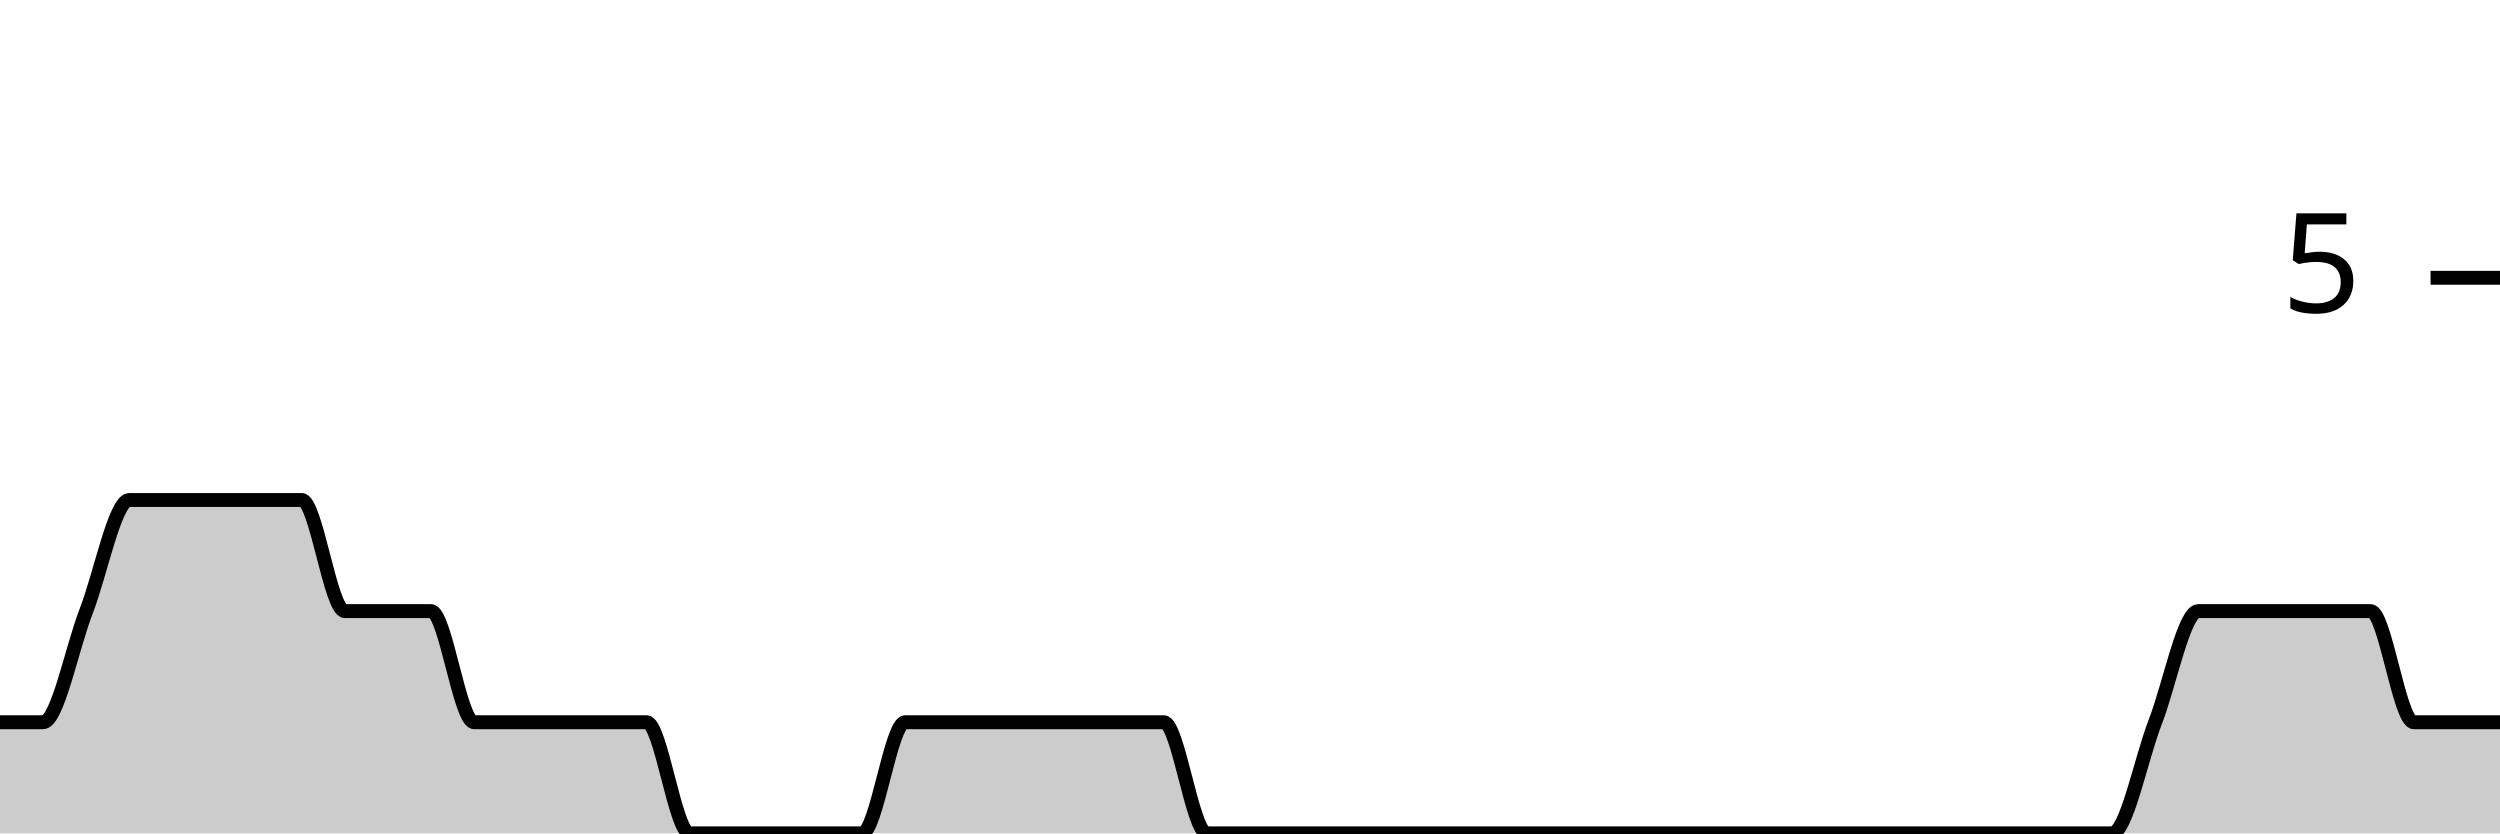
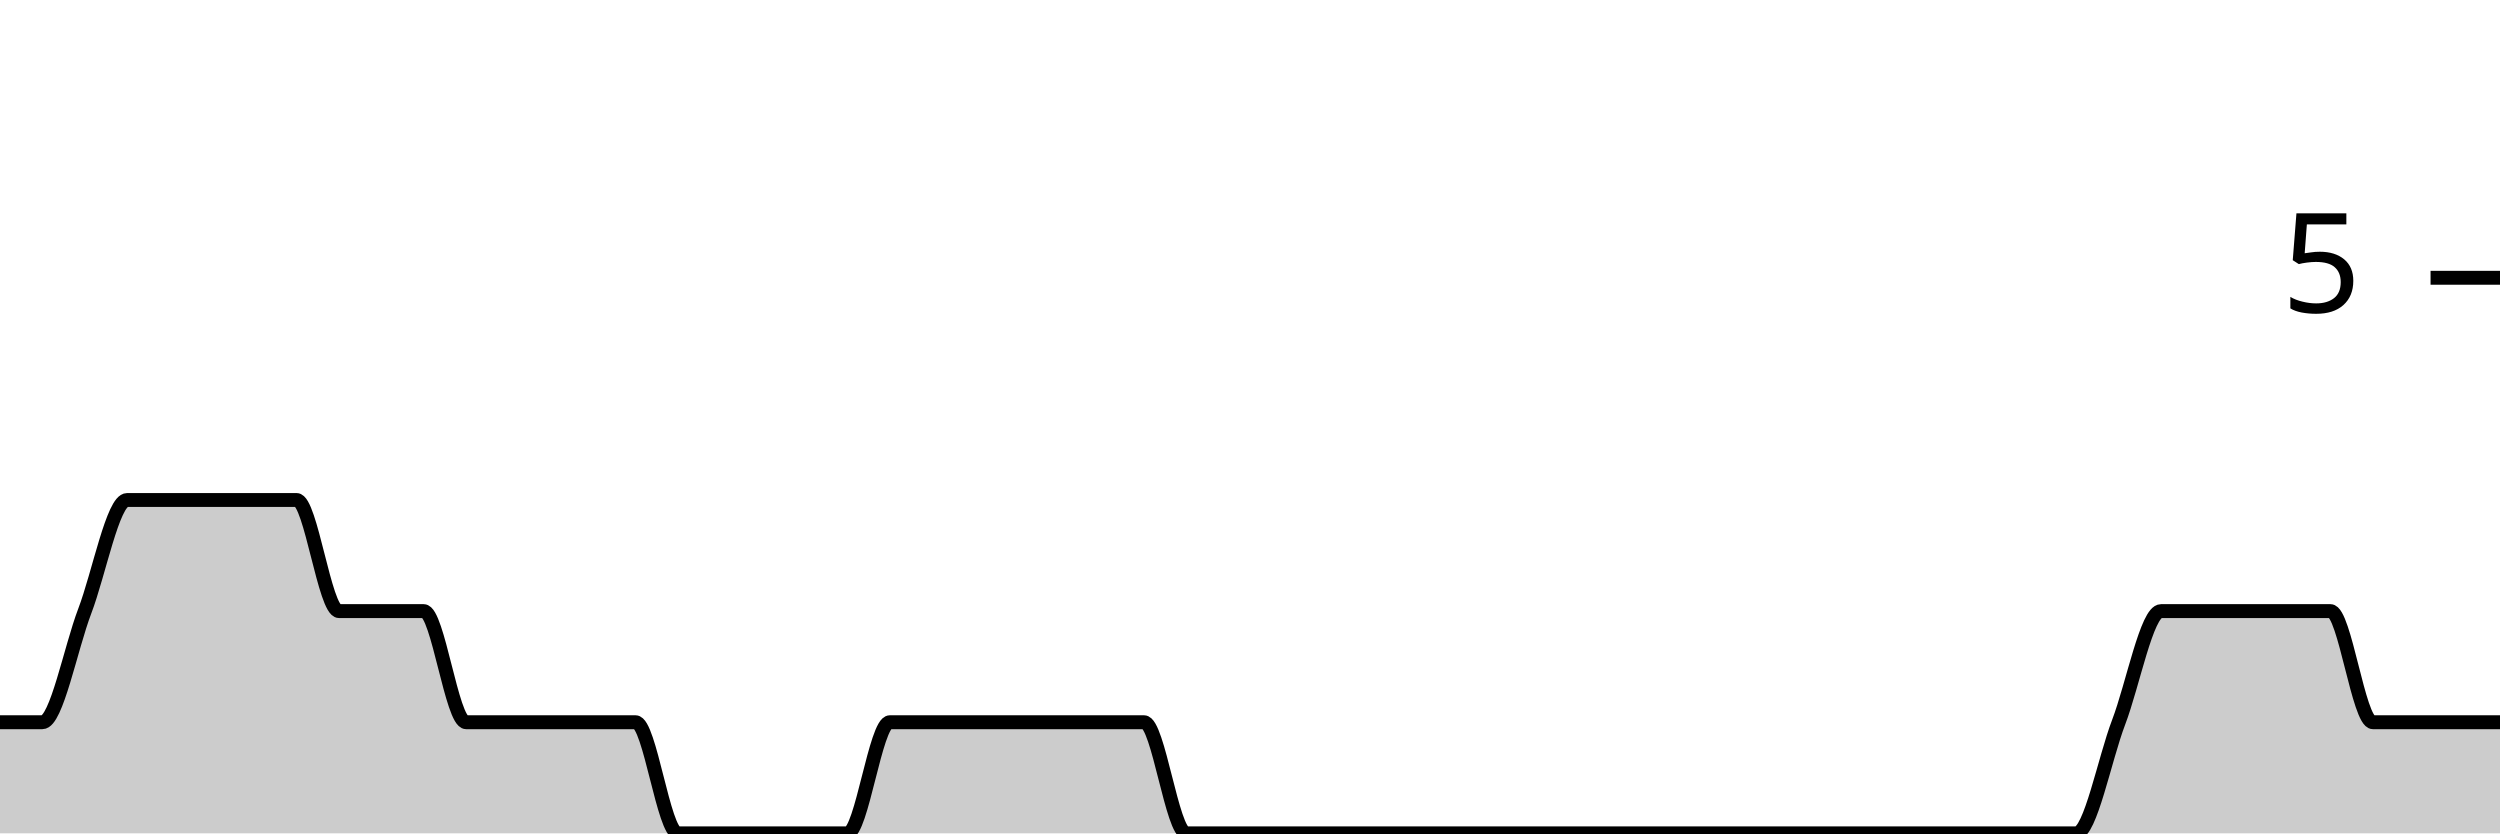
<svg xmlns="http://www.w3.org/2000/svg" viewBox="0 0 180 60">
  <g transform="translate(0,20)">
-     <path class="area" fill="rgba(0, 0, 0, 0.2)" d="M0,32C1.034,32,2.069,32,3.103,32C4.138,32,5.172,26.667,6.207,24C7.241,21.333,8.276,16,9.31,16C10.345,16,11.379,16,12.414,16C13.448,16,14.483,16,15.517,16C16.552,16,17.586,16,18.621,16C19.655,16,20.69,16,21.724,16C22.759,16,23.793,24,24.828,24C25.862,24,26.897,24,27.931,24C28.966,24,30,24,31.034,24C32.069,24,33.103,32,34.138,32C35.172,32,36.207,32,37.241,32C38.276,32,39.31,32,40.345,32C41.379,32,42.414,32,43.448,32C44.483,32,45.517,32,46.552,32C47.586,32,48.621,40,49.655,40C50.69,40,51.724,40,52.759,40C53.793,40,54.828,40,55.862,40C56.897,40,57.931,40,58.966,40C60,40,61.034,40,62.069,40C63.103,40,64.138,32,65.172,32C66.207,32,67.241,32,68.276,32C69.31,32,70.345,32,71.379,32C72.414,32,73.448,32,74.483,32C75.517,32,76.552,32,77.586,32C78.621,32,79.655,32,80.69,32C81.724,32,82.759,32,83.793,32C84.828,32,85.862,40,86.897,40C87.931,40,88.966,40,90,40C91.034,40,92.069,40,93.103,40C94.138,40,95.172,40,96.207,40C97.241,40,98.276,40,99.31,40C100.345,40,101.379,40,102.414,40C103.448,40,104.483,40,105.517,40C106.552,40,107.586,40,108.621,40C109.655,40,110.69,40,111.724,40C112.759,40,113.793,40,114.828,40C115.862,40,116.897,40,117.931,40C118.966,40,120,40,121.034,40C122.069,40,123.103,40,124.138,40C125.172,40,126.207,40,127.241,40C128.276,40,129.31,40,130.345,40C131.379,40,132.414,40,133.448,40C134.483,40,135.517,40,136.552,40C137.586,40,138.621,40,139.655,40C140.69,40,141.724,40,142.759,40C143.793,40,144.828,40,145.862,40C146.897,40,147.931,40,148.966,40C150,40,151.034,40,152.069,40C153.103,40,154.138,34.667,155.172,32C156.207,29.333,157.241,24,158.276,24C159.31,24,160.345,24,161.379,24C162.414,24,163.448,24,164.483,24C165.517,24,166.552,24,167.586,24C168.621,24,169.655,24,170.69,24C171.724,24,172.759,32,173.793,32C174.828,32,175.862,32,176.897,32C177.931,32,178.966,32,180,32L180,40C178.966,40,177.931,40,176.897,40C175.862,40,174.828,40,173.793,40C172.759,40,171.724,40,170.69,40C169.655,40,168.621,40,167.586,40C166.552,40,165.517,40,164.483,40C163.448,40,162.414,40,161.379,40C160.345,40,159.31,40,158.276,40C157.241,40,156.207,40,155.172,40C154.138,40,153.103,40,152.069,40C151.034,40,150,40,148.966,40C147.931,40,146.897,40,145.862,40C144.828,40,143.793,40,142.759,40C141.724,40,140.69,40,139.655,40C138.621,40,137.586,40,136.552,40C135.517,40,134.483,40,133.448,40C132.414,40,131.379,40,130.345,40C129.31,40,128.276,40,127.241,40C126.207,40,125.172,40,124.138,40C123.103,40,122.069,40,121.034,40C120,40,118.966,40,117.931,40C116.897,40,115.862,40,114.828,40C113.793,40,112.759,40,111.724,40C110.69,40,109.655,40,108.621,40C107.586,40,106.552,40,105.517,40C104.483,40,103.448,40,102.414,40C101.379,40,100.345,40,99.31,40C98.276,40,97.241,40,96.207,40C95.172,40,94.138,40,93.103,40C92.069,40,91.034,40,90,40C88.966,40,87.931,40,86.897,40C85.862,40,84.828,40,83.793,40C82.759,40,81.724,40,80.69,40C79.655,40,78.621,40,77.586,40C76.552,40,75.517,40,74.483,40C73.448,40,72.414,40,71.379,40C70.345,40,69.31,40,68.276,40C67.241,40,66.207,40,65.172,40C64.138,40,63.103,40,62.069,40C61.034,40,60,40,58.966,40C57.931,40,56.897,40,55.862,40C54.828,40,53.793,40,52.759,40C51.724,40,50.69,40,49.655,40C48.621,40,47.586,40,46.552,40C45.517,40,44.483,40,43.448,40C42.414,40,41.379,40,40.345,40C39.31,40,38.276,40,37.241,40C36.207,40,35.172,40,34.138,40C33.103,40,32.069,40,31.034,40C30,40,28.966,40,27.931,40C26.897,40,25.862,40,24.828,40C23.793,40,22.759,40,21.724,40C20.69,40,19.655,40,18.621,40C17.586,40,16.552,40,15.517,40C14.483,40,13.448,40,12.414,40C11.379,40,10.345,40,9.31,40C8.276,40,7.241,40,6.207,40C5.172,40,4.138,40,3.103,40C2.069,40,1.034,40,0,40Z" />
-     <path class="line" stroke="black" fill="none" d="M0,32C1.034,32,2.069,32,3.103,32C4.138,32,5.172,26.667,6.207,24C7.241,21.333,8.276,16,9.31,16C10.345,16,11.379,16,12.414,16C13.448,16,14.483,16,15.517,16C16.552,16,17.586,16,18.621,16C19.655,16,20.69,16,21.724,16C22.759,16,23.793,24,24.828,24C25.862,24,26.897,24,27.931,24C28.966,24,30,24,31.034,24C32.069,24,33.103,32,34.138,32C35.172,32,36.207,32,37.241,32C38.276,32,39.31,32,40.345,32C41.379,32,42.414,32,43.448,32C44.483,32,45.517,32,46.552,32C47.586,32,48.621,40,49.655,40C50.69,40,51.724,40,52.759,40C53.793,40,54.828,40,55.862,40C56.897,40,57.931,40,58.966,40C60,40,61.034,40,62.069,40C63.103,40,64.138,32,65.172,32C66.207,32,67.241,32,68.276,32C69.31,32,70.345,32,71.379,32C72.414,32,73.448,32,74.483,32C75.517,32,76.552,32,77.586,32C78.621,32,79.655,32,80.69,32C81.724,32,82.759,32,83.793,32C84.828,32,85.862,40,86.897,40C87.931,40,88.966,40,90,40C91.034,40,92.069,40,93.103,40C94.138,40,95.172,40,96.207,40C97.241,40,98.276,40,99.31,40C100.345,40,101.379,40,102.414,40C103.448,40,104.483,40,105.517,40C106.552,40,107.586,40,108.621,40C109.655,40,110.69,40,111.724,40C112.759,40,113.793,40,114.828,40C115.862,40,116.897,40,117.931,40C118.966,40,120,40,121.034,40C122.069,40,123.103,40,124.138,40C125.172,40,126.207,40,127.241,40C128.276,40,129.31,40,130.345,40C131.379,40,132.414,40,133.448,40C134.483,40,135.517,40,136.552,40C137.586,40,138.621,40,139.655,40C140.69,40,141.724,40,142.759,40C143.793,40,144.828,40,145.862,40C146.897,40,147.931,40,148.966,40C150,40,151.034,40,152.069,40C153.103,40,154.138,34.667,155.172,32C156.207,29.333,157.241,24,158.276,24C159.31,24,160.345,24,161.379,24C162.414,24,163.448,24,164.483,24C165.517,24,166.552,24,167.586,24C168.621,24,169.655,24,170.69,24C171.724,24,172.759,32,173.793,32C174.828,32,175.862,32,176.897,32C177.931,32,178.966,32,180,32" />
+     <path class="area" fill="rgba(0, 0, 0, 0.2)" d="M0,32C1.017,32,2.034,32,3.051,32C4.068,32,5.085,26.667,6.102,24C7.119,21.333,8.136,16,9.153,16C10.169,16,11.186,16,12.203,16C13.22,16,14.237,16,15.254,16C16.271,16,17.288,16,18.305,16C19.322,16,20.339,16,21.356,16C22.373,16,23.39,24,24.407,24C25.424,24,26.441,24,27.458,24C28.475,24,29.492,24,30.508,24C31.525,24,32.542,32,33.559,32C34.576,32,35.593,32,36.61,32C37.627,32,38.644,32,39.661,32C40.678,32,41.695,32,42.712,32C43.729,32,44.746,32,45.763,32C46.78,32,47.797,40,48.814,40C49.831,40,50.847,40,51.864,40C52.881,40,53.898,40,54.915,40C55.932,40,56.949,40,57.966,40C58.983,40,60,40,61.017,40C62.034,40,63.051,32,64.068,32C65.085,32,66.102,32,67.119,32C68.136,32,69.153,32,70.169,32C71.186,32,72.203,32,73.22,32C74.237,32,75.254,32,76.271,32C77.288,32,78.305,32,79.322,32C80.339,32,81.356,32,82.373,32C83.39,32,84.407,40,85.424,40C86.441,40,87.458,40,88.475,40C89.492,40,90.508,40,91.525,40C92.542,40,93.559,40,94.576,40C95.593,40,96.61,40,97.627,40C98.644,40,99.661,40,100.678,40C101.695,40,102.712,40,103.729,40C104.746,40,105.763,40,106.78,40C107.797,40,108.814,40,109.831,40C110.847,40,111.864,40,112.881,40C113.898,40,114.915,40,115.932,40C116.949,40,117.966,40,118.983,40C120,40,121.017,40,122.034,40C123.051,40,124.068,40,125.085,40C126.102,40,127.119,40,128.136,40C129.153,40,130.169,40,131.186,40C132.203,40,133.22,40,134.237,40C135.254,40,136.271,40,137.288,40C138.305,40,139.322,40,140.339,40C141.356,40,142.373,40,143.39,40C144.407,40,145.424,40,146.441,40C147.458,40,148.475,40,149.492,40C150.508,40,151.525,34.667,152.542,32C153.559,29.333,154.576,24,155.593,24C156.61,24,157.627,24,158.644,24C159.661,24,160.678,24,161.695,24C162.712,24,163.729,24,164.746,24C165.763,24,166.78,24,167.797,24C168.814,24,169.831,32,170.847,32C171.864,32,172.881,32,173.898,32C174.915,32,175.932,32,176.949,32C177.966,32,178.983,32,180,32L180,40C178.983,40,177.966,40,176.949,40C175.932,40,174.915,40,173.898,40C172.881,40,171.864,40,170.847,40C169.831,40,168.814,40,167.797,40C166.78,40,165.763,40,164.746,40C163.729,40,162.712,40,161.695,40C160.678,40,159.661,40,158.644,40C157.627,40,156.61,40,155.593,40C154.576,40,153.559,40,152.542,40C151.525,40,150.508,40,149.492,40C148.475,40,147.458,40,146.441,40C145.424,40,144.407,40,143.39,40C142.373,40,141.356,40,140.339,40C139.322,40,138.305,40,137.288,40C136.271,40,135.254,40,134.237,40C133.22,40,132.203,40,131.186,40C130.169,40,129.153,40,128.136,40C127.119,40,126.102,40,125.085,40C124.068,40,123.051,40,122.034,40C121.017,40,120,40,118.983,40C117.966,40,116.949,40,115.932,40C114.915,40,113.898,40,112.881,40C111.864,40,110.847,40,109.831,40C108.814,40,107.797,40,106.78,40C105.763,40,104.746,40,103.729,40C102.712,40,101.695,40,100.678,40C99.661,40,98.644,40,97.627,40C96.61,40,95.593,40,94.576,40C93.559,40,92.542,40,91.525,40C90.508,40,89.492,40,88.475,40C87.458,40,86.441,40,85.424,40C84.407,40,83.39,40,82.373,40C81.356,40,80.339,40,79.322,40C78.305,40,77.288,40,76.271,40C75.254,40,74.237,40,73.22,40C72.203,40,71.186,40,70.169,40C69.153,40,68.136,40,67.119,40C66.102,40,65.085,40,64.068,40C63.051,40,62.034,40,61.017,40C60,40,58.983,40,57.966,40C56.949,40,55.932,40,54.915,40C53.898,40,52.881,40,51.864,40C50.847,40,49.831,40,48.814,40C47.797,40,46.78,40,45.763,40C44.746,40,43.729,40,42.712,40C41.695,40,40.678,40,39.661,40C38.644,40,37.627,40,36.61,40C35.593,40,34.576,40,33.559,40C32.542,40,31.525,40,30.508,40C29.492,40,28.475,40,27.458,40C26.441,40,25.424,40,24.407,40C23.39,40,22.373,40,21.356,40C20.339,40,19.322,40,18.305,40C17.288,40,16.271,40,15.254,40C14.237,40,13.22,40,12.203,40C11.186,40,10.169,40,9.153,40C8.136,40,7.119,40,6.102,40C5.085,40,4.068,40,3.051,40C2.034,40,1.017,40,0,40Z" />
+     <path class="line" stroke="black" fill="none" d="M0,32C1.017,32,2.034,32,3.051,32C4.068,32,5.085,26.667,6.102,24C7.119,21.333,8.136,16,9.153,16C10.169,16,11.186,16,12.203,16C13.22,16,14.237,16,15.254,16C16.271,16,17.288,16,18.305,16C19.322,16,20.339,16,21.356,16C22.373,16,23.39,24,24.407,24C25.424,24,26.441,24,27.458,24C28.475,24,29.492,24,30.508,24C31.525,24,32.542,32,33.559,32C34.576,32,35.593,32,36.61,32C37.627,32,38.644,32,39.661,32C40.678,32,41.695,32,42.712,32C43.729,32,44.746,32,45.763,32C46.78,32,47.797,40,48.814,40C49.831,40,50.847,40,51.864,40C52.881,40,53.898,40,54.915,40C55.932,40,56.949,40,57.966,40C58.983,40,60,40,61.017,40C62.034,40,63.051,32,64.068,32C65.085,32,66.102,32,67.119,32C68.136,32,69.153,32,70.169,32C71.186,32,72.203,32,73.22,32C74.237,32,75.254,32,76.271,32C77.288,32,78.305,32,79.322,32C80.339,32,81.356,32,82.373,32C83.39,32,84.407,40,85.424,40C86.441,40,87.458,40,88.475,40C89.492,40,90.508,40,91.525,40C92.542,40,93.559,40,94.576,40C95.593,40,96.61,40,97.627,40C98.644,40,99.661,40,100.678,40C101.695,40,102.712,40,103.729,40C104.746,40,105.763,40,106.78,40C107.797,40,108.814,40,109.831,40C110.847,40,111.864,40,112.881,40C113.898,40,114.915,40,115.932,40C116.949,40,117.966,40,118.983,40C120,40,121.017,40,122.034,40C123.051,40,124.068,40,125.085,40C126.102,40,127.119,40,128.136,40C129.153,40,130.169,40,131.186,40C132.203,40,133.22,40,134.237,40C135.254,40,136.271,40,137.288,40C138.305,40,139.322,40,140.339,40C141.356,40,142.373,40,143.39,40C144.407,40,145.424,40,146.441,40C147.458,40,148.475,40,149.492,40C150.508,40,151.525,34.667,152.542,32C153.559,29.333,154.576,24,155.593,24C156.61,24,157.627,24,158.644,24C159.661,24,160.678,24,161.695,24C162.712,24,163.729,24,164.746,24C165.763,24,166.78,24,167.797,24C168.814,24,169.831,32,170.847,32C171.864,32,172.881,32,173.898,32C174.915,32,175.932,32,176.949,32C177.966,32,178.983,32,180,32" />
    <path class="axis-ceiling" stroke-width="1" stroke="black" fill="none" d="M175,0L180,0" />
    <text class="axis-ceiling-label" font-family="sans-serif" text-anchor="end" font-size="10px" x="170" y="2.5">5</text>
  </g>
</svg>
